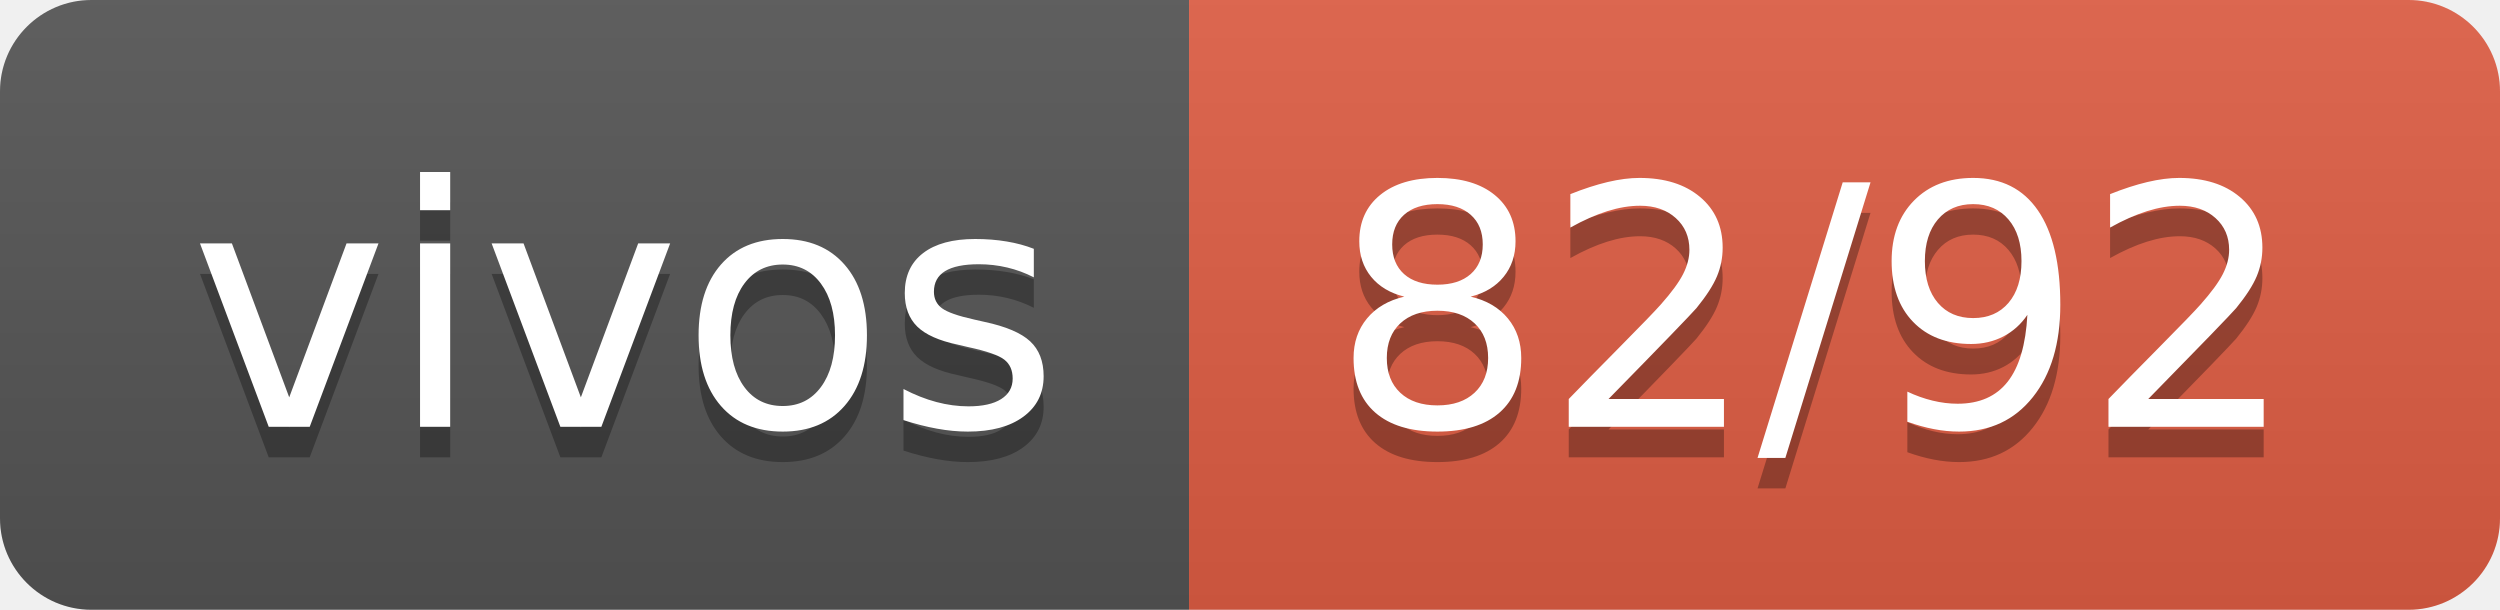
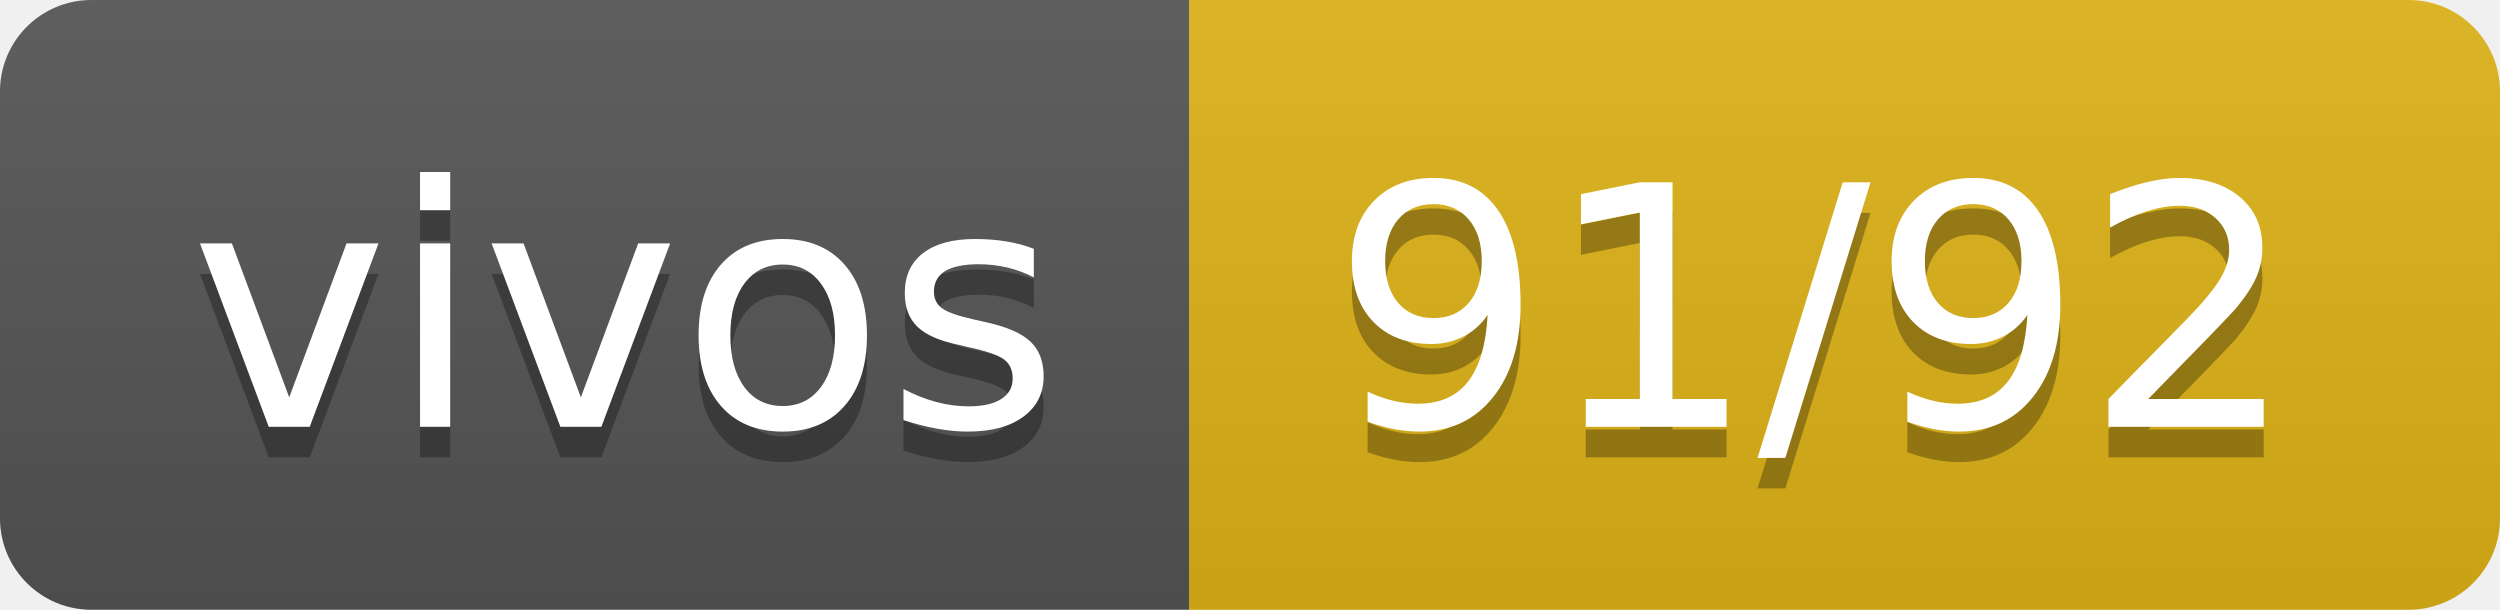
- <svg xmlns="http://www.w3.org/2000/svg" width="82" height="20" role="img" aria-label="vivos: 82/92">
+ <svg xmlns="http://www.w3.org/2000/svg" width="82" height="20" role="img" aria-label="vivos: 91/92">
  <linearGradient id="s" x2="0" y2="100%">
    <stop offset="0" stop-color="#bbb" stop-opacity=".1" />
    <stop offset="1" stop-opacity=".1" />
  </linearGradient>
  <clipPath id="r">
    <rect width="82" height="20" rx="3" fill="#fff" />
  </clipPath>
  <g clip-path="url(#r)">
    <rect width="39" height="20" fill="#555" />
-     <rect x="39" width="43" height="20" fill="#e05d44" />
+     <rect x="39" width="43" height="20" fill="#dfb317" />
    <rect width="82" height="20" fill="url(#s)" />
  </g>
  <g fill="#fff" text-anchor="middle" font-family="Verdana,Geneva,DejaVu Sans,sans-serif" text-rendering="geometricPrecision" font-size="110">
    <text aria-hidden="true" x="205" y="150" fill="#010101" fill-opacity=".3" transform="scale(.1)" textLength="290">vivos</text>
    <text x="205" y="140" transform="scale(.1)" fill="#fff" textLength="290">vivos</text>
-     <text aria-hidden="true" x="595" y="150" fill="#010101" fill-opacity=".3" transform="scale(.1)" textLength="330">82/92</text>
-     <text x="595" y="140" transform="scale(.1)" fill="#fff" textLength="330">82/92</text>
+     <text aria-hidden="true" x="595" y="150" fill="#010101" fill-opacity=".3" transform="scale(.1)" textLength="330">91/92</text>
+     <text x="595" y="140" transform="scale(.1)" fill="#fff" textLength="330">91/92</text>
  </g>
</svg>
